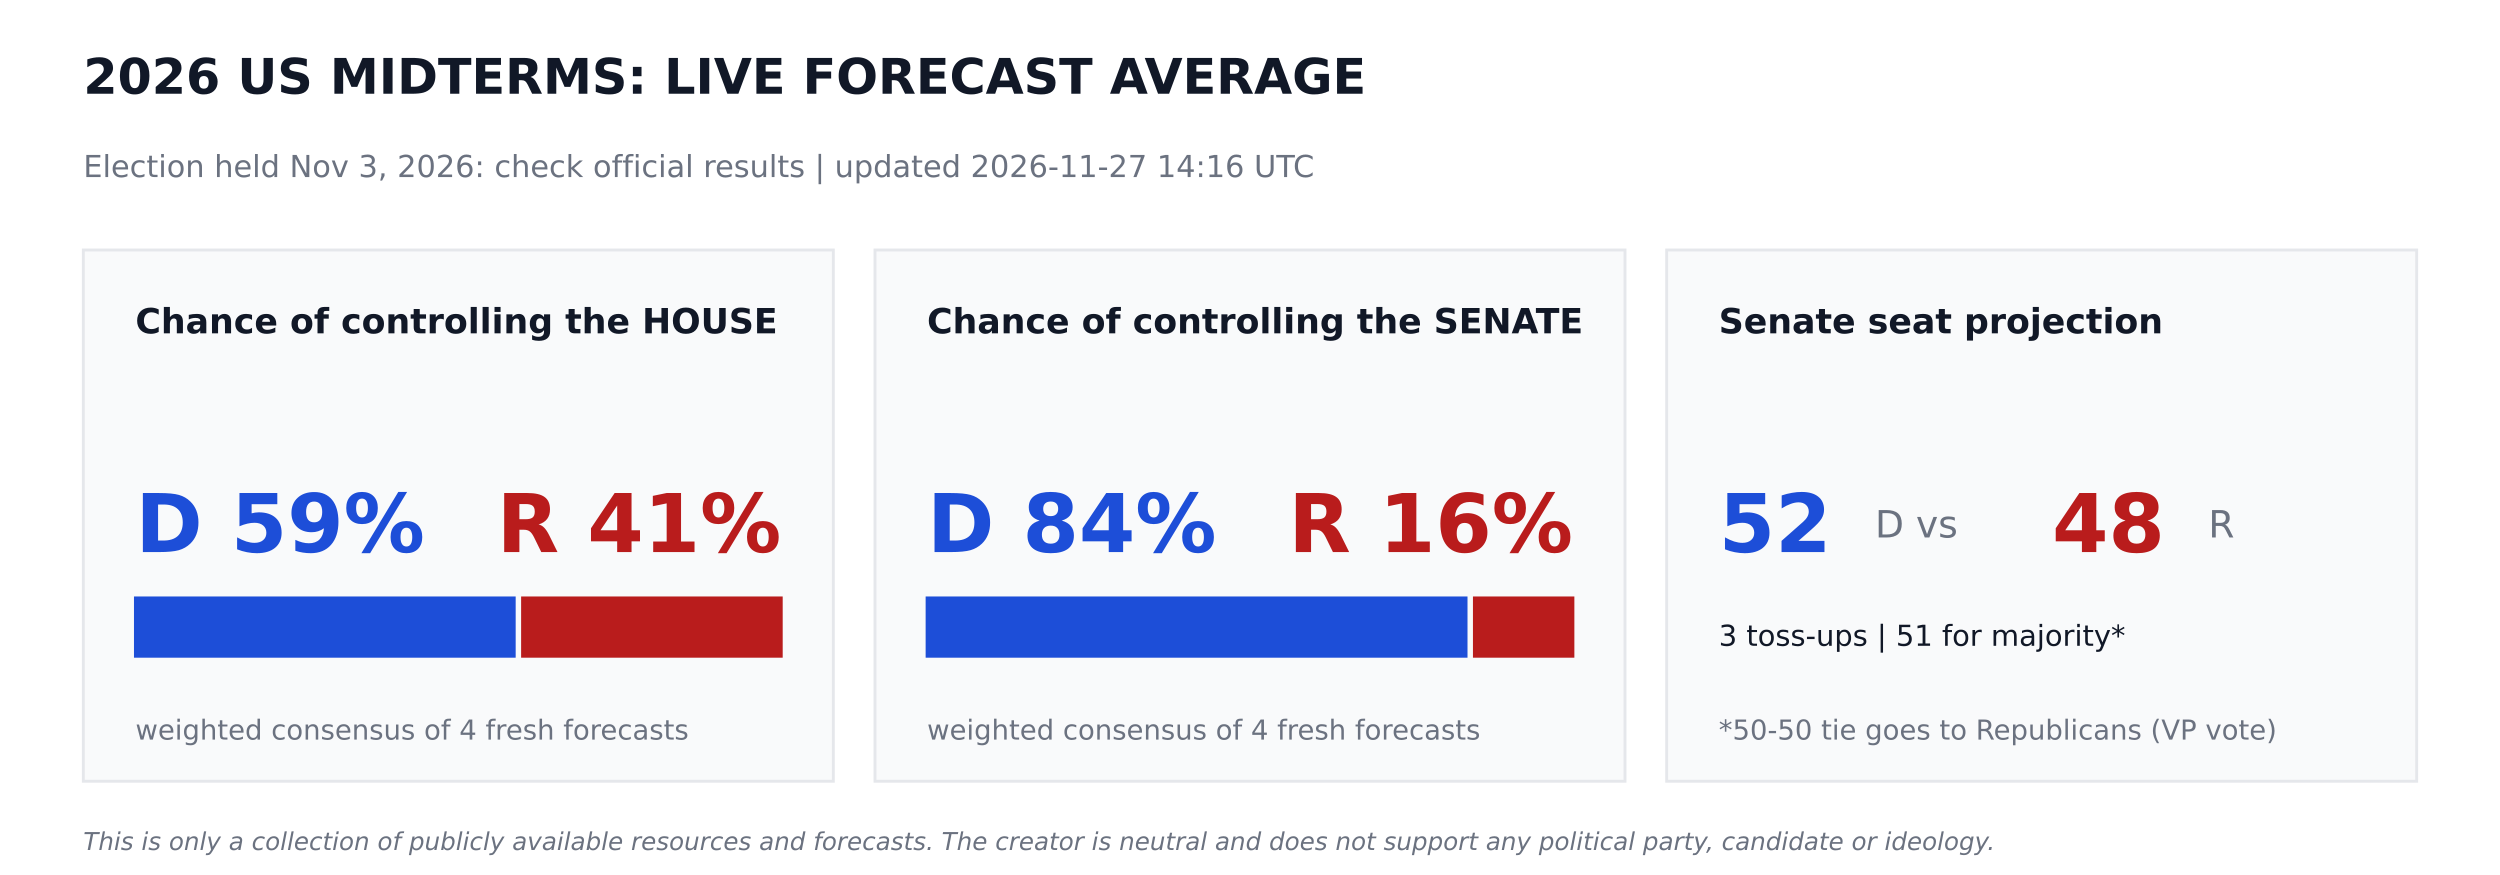
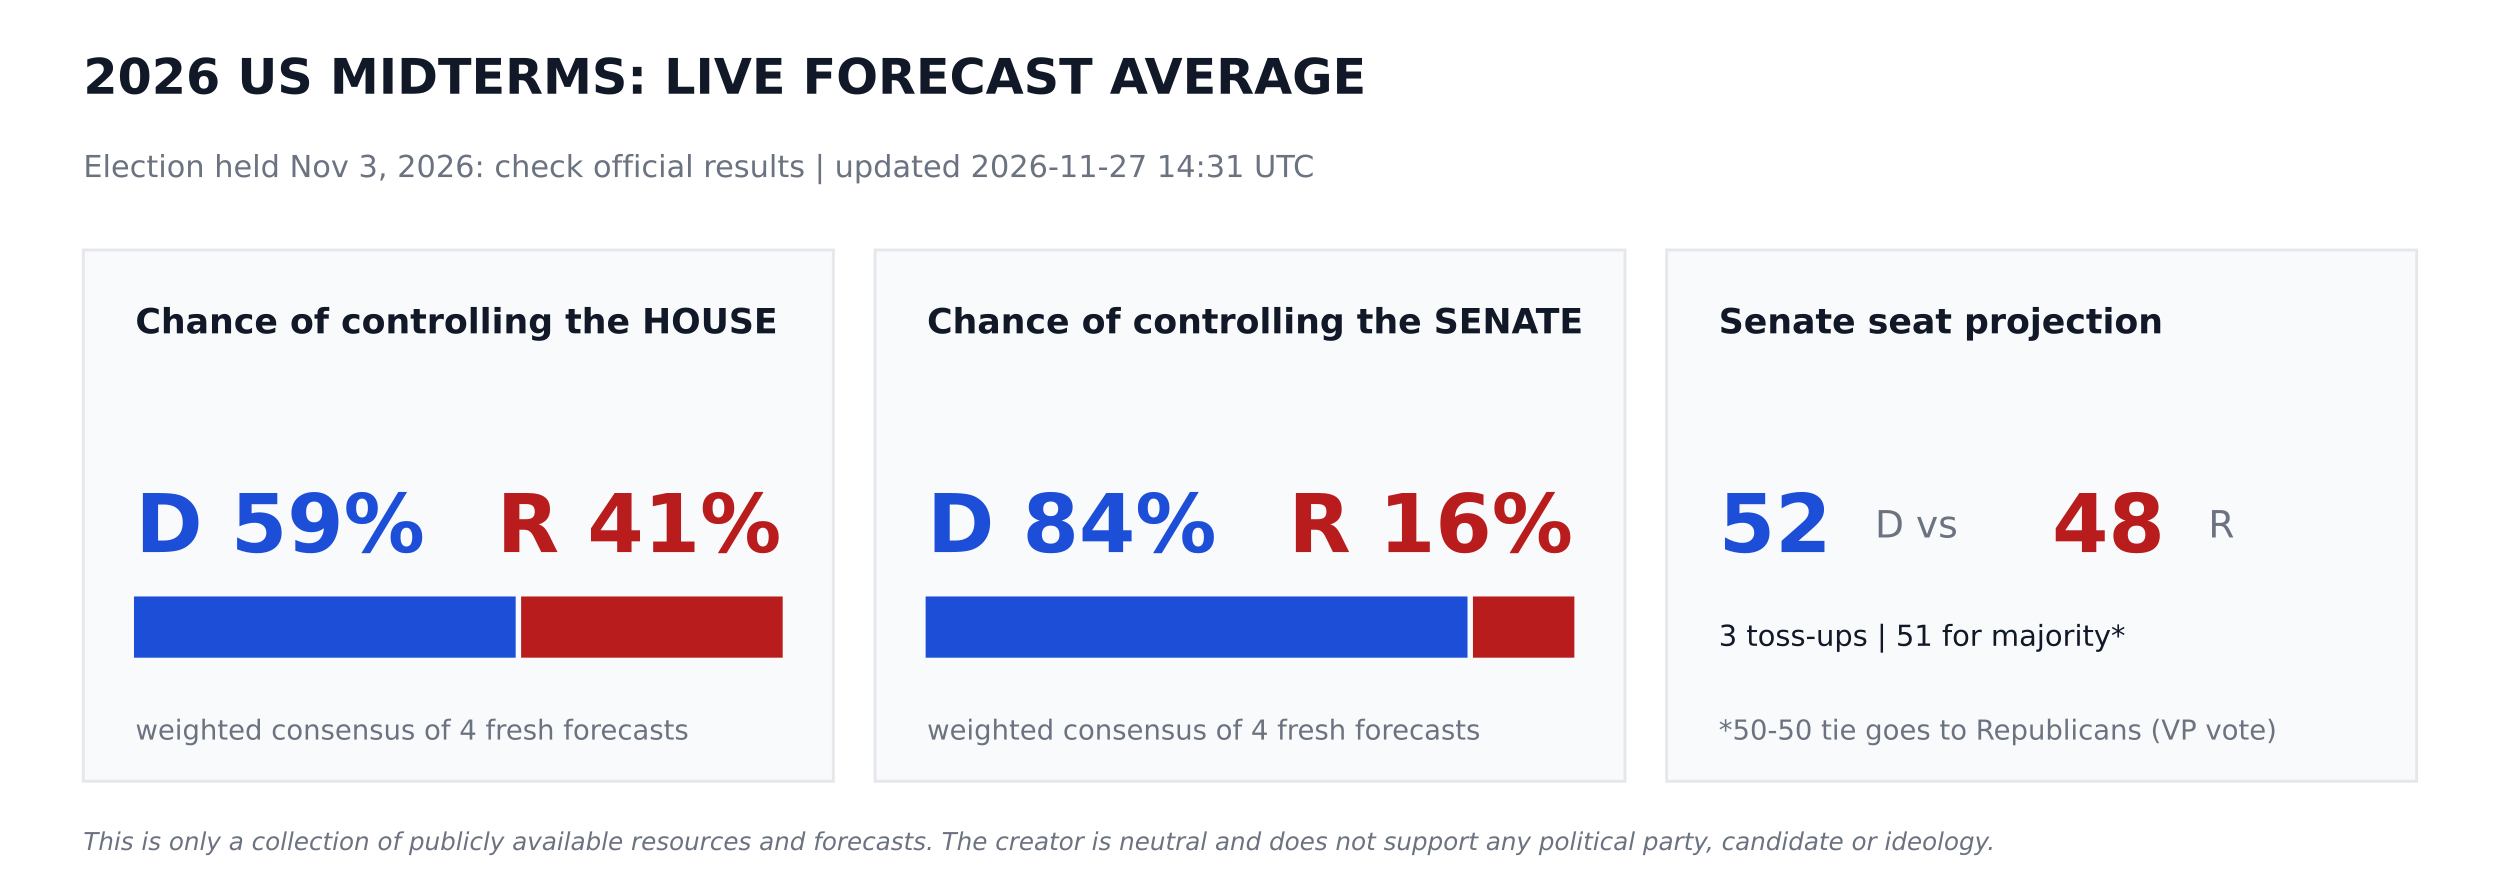
<svg xmlns="http://www.w3.org/2000/svg" width="864pt" height="302.4pt" viewBox="0 0 864 302.4" version="1.1">
  <defs>
    <style type="text/css">*{stroke-linejoin: round; stroke-linecap: butt}</style>
  </defs>
  <g id="figure_1">
    <g id="patch_1">
      <path d="M 0 302.4  L 864 302.4  L 864 0  L 0 0  z " style="fill: #ffffff" />
    </g>
    <g id="axes_1">
      <g id="patch_2">
-         <path d="M 28.8 270  L 288 270  L 288 86.4  L 28.8 86.4  z " clip-path="url(#p964cf9799e)" style="fill: #f9fafb; stroke: #e5e7eb; stroke-linejoin: miter" />
+         <path d="M 28.8 270  L 288 270  L 288 86.4  L 28.8 86.4  z " clip-path="url(#paf072ebec6)" style="fill: #f9fafb; stroke: #e5e7eb; stroke-linejoin: miter" />
      </g>
      <g id="patch_3">
-         <path d="M 46.8 226.8  L 177.718 226.8  L 177.718 206.64  L 46.8 206.64  z " clip-path="url(#p964cf9799e)" style="fill: #1d4ed8; stroke: #1d4ed8; stroke-linejoin: miter" />
+         <path d="M 46.8 226.8  L 177.718 226.8  L 177.718 206.64  L 46.8 206.64  z " clip-path="url(#paf072ebec6)" style="fill: #1d4ed8; stroke: #1d4ed8; stroke-linejoin: miter" />
      </g>
      <g id="patch_4">
-         <path d="M 180.598 226.8  L 270 226.8  L 270 206.64  L 180.598 206.64  z " clip-path="url(#p964cf9799e)" style="fill: #b91c1c; stroke: #b91c1c; stroke-linejoin: miter" />
+         <path d="M 180.598 226.8  L 270 226.8  L 270 206.64  L 180.598 206.64  z " clip-path="url(#paf072ebec6)" style="fill: #b91c1c; stroke: #b91c1c; stroke-linejoin: miter" />
      </g>
      <g id="patch_5">
-         <path d="M 302.4 270  L 561.6 270  L 561.6 86.4  L 302.4 86.4  z " clip-path="url(#p964cf9799e)" style="fill: #f9fafb; stroke: #e5e7eb; stroke-linejoin: miter" />
+         <path d="M 302.4 270  L 561.6 270  L 561.6 86.4  L 302.4 86.4  z " clip-path="url(#paf072ebec6)" style="fill: #f9fafb; stroke: #e5e7eb; stroke-linejoin: miter" />
      </g>
      <g id="patch_6">
-         <path d="M 320.4 226.8  L 506.671 226.8  L 506.671 206.64  L 320.4 206.64  z " clip-path="url(#p964cf9799e)" style="fill: #1d4ed8; stroke: #1d4ed8; stroke-linejoin: miter" />
+         <path d="M 320.4 226.8  L 506.671 226.8  L 506.671 206.64  L 320.4 206.64  z " clip-path="url(#paf072ebec6)" style="fill: #1d4ed8; stroke: #1d4ed8; stroke-linejoin: miter" />
      </g>
      <g id="patch_7">
-         <path d="M 509.551 226.8  L 543.6 226.8  L 543.6 206.64  L 509.551 206.64  z " clip-path="url(#p964cf9799e)" style="fill: #b91c1c; stroke: #b91c1c; stroke-linejoin: miter" />
+         <path d="M 509.551 226.8  L 543.6 226.8  L 543.6 206.64  L 509.551 206.64  z " clip-path="url(#paf072ebec6)" style="fill: #b91c1c; stroke: #b91c1c; stroke-linejoin: miter" />
      </g>
      <g id="patch_8">
-         <path d="M 576 270  L 835.2 270  L 835.2 86.4  L 576 86.4  z " clip-path="url(#p964cf9799e)" style="fill: #f9fafb; stroke: #e5e7eb; stroke-linejoin: miter" />
+         <path d="M 576 270  L 835.2 270  L 835.2 86.4  L 576 86.4  z " clip-path="url(#paf072ebec6)" style="fill: #f9fafb; stroke: #e5e7eb; stroke-linejoin: miter" />
      </g>
      <g id="text_1">
        <text style="font-weight: 700; font-size: 17px; font-family: 'DejaVu Sans'; text-anchor: start; fill: #111827" x="28.8" y="32.4" transform="rotate(-0 28.8 32.4)">2026 US MIDTERMS: LIVE FORECAST AVERAGE</text>
      </g>
      <g id="text_2">
-         <text style="font-size: 10.5px; font-family: 'DejaVu Sans'; text-anchor: start; fill: #6b7280" x="28.8" y="61.2" transform="rotate(-0 28.8 61.2)">Election held Nov 3, 2026: check official results   |   updated 2026-11-27 14:16 UTC</text>
+         <text style="font-size: 10.5px; font-family: 'DejaVu Sans'; text-anchor: start; fill: #6b7280" x="28.8" y="61.2" transform="rotate(-0 28.8 61.2)">Election held Nov 3, 2026: check official results   |   updated 2026-11-27 14:31 UTC</text>
      </g>
      <g id="text_3">
        <text style="font-weight: 700; font-size: 12px; font-family: 'DejaVu Sans'; text-anchor: start; fill: #111827" x="46.8" y="115.2" transform="rotate(-0 46.8 115.2)">Chance of controlling the HOUSE</text>
      </g>
      <g id="text_4">
        <text style="font-weight: 700; font-size: 28px; font-family: 'DejaVu Sans'; text-anchor: start; fill: #1d4ed8" x="46.8" y="190.8" transform="rotate(-0 46.8 190.8)">D 59%</text>
      </g>
      <g id="text_5">
        <text style="font-weight: 700; font-size: 28px; font-family: 'DejaVu Sans'; text-anchor: end; fill: #b91c1c" x="270" y="190.8" transform="rotate(-0 270 190.8)">R 41%</text>
      </g>
      <g id="text_6">
        <text style="font-size: 9.5px; font-family: 'DejaVu Sans'; text-anchor: start; fill: #6b7280" x="46.8" y="255.6" transform="rotate(-0 46.8 255.6)">weighted consensus of 4 fresh forecasts</text>
      </g>
      <g id="text_7">
        <text style="font-weight: 700; font-size: 12px; font-family: 'DejaVu Sans'; text-anchor: start; fill: #111827" x="320.4" y="115.2" transform="rotate(-0 320.4 115.2)">Chance of controlling the SENATE</text>
      </g>
      <g id="text_8">
        <text style="font-weight: 700; font-size: 28px; font-family: 'DejaVu Sans'; text-anchor: start; fill: #1d4ed8" x="320.4" y="190.8" transform="rotate(-0 320.4 190.8)">D 84%</text>
      </g>
      <g id="text_9">
        <text style="font-weight: 700; font-size: 28px; font-family: 'DejaVu Sans'; text-anchor: end; fill: #b91c1c" x="543.6" y="190.8" transform="rotate(-0 543.6 190.8)">R 16%</text>
      </g>
      <g id="text_10">
        <text style="font-size: 9.5px; font-family: 'DejaVu Sans'; text-anchor: start; fill: #6b7280" x="320.4" y="255.6" transform="rotate(-0 320.4 255.6)">weighted consensus of 4 fresh forecasts</text>
      </g>
      <g id="text_11">
        <text style="font-weight: 700; font-size: 12px; font-family: 'DejaVu Sans'; text-anchor: start; fill: #111827" x="594" y="115.2" transform="rotate(-0 594 115.2)">Senate seat projection</text>
      </g>
      <g id="text_12">
        <text style="font-weight: 700; font-size: 28px; font-family: 'DejaVu Sans'; text-anchor: start; fill: #1d4ed8" x="594" y="190.8" transform="rotate(-0 594 190.8)">52</text>
      </g>
      <g id="text_13">
        <text style="font-size: 13px; font-family: 'DejaVu Sans'; text-anchor: start; fill: #6b7280" x="648" y="185.76" transform="rotate(-0 648 185.76)">D  vs</text>
      </g>
      <g id="text_14">
        <text style="font-weight: 700; font-size: 28px; font-family: 'DejaVu Sans'; text-anchor: start; fill: #b91c1c" x="709.2" y="190.8" transform="rotate(-0 709.2 190.8)">48</text>
      </g>
      <g id="text_15">
        <text style="font-size: 13px; font-family: 'DejaVu Sans'; text-anchor: start; fill: #6b7280" x="763.2" y="185.76" transform="rotate(-0 763.2 185.76)">R</text>
      </g>
      <g id="text_16">
        <text style="font-size: 10px; font-family: 'DejaVu Sans'; text-anchor: start; fill: #111827" x="594" y="223.2" transform="rotate(-0 594 223.2)">3 toss-ups  |  51 for majority*</text>
      </g>
      <g id="text_17">
        <text style="font-size: 9.5px; font-family: 'DejaVu Sans'; text-anchor: start; fill: #6b7280" x="594" y="255.6" transform="rotate(-0 594 255.6)">*50-50 tie goes to Republicans (VP vote)</text>
      </g>
      <g id="text_18">
        <text style="font-style: italic; font-size: 8.5px; font-family: 'DejaVu Sans'; text-anchor: start; fill: #6b7280" x="28.8" y="293.76" transform="rotate(-0 28.8 293.76)">This is only a collection of publicly available resources and forecasts. The creator is neutral and does not support any political party, candidate or ideology.</text>
      </g>
    </g>
  </g>
  <defs>
-     <clipPath id="p964cf9799e">
+     <clipPath id="paf072ebec6">
      <rect x="0" y="0" width="864" height="302.4" />
    </clipPath>
  </defs>
</svg>
